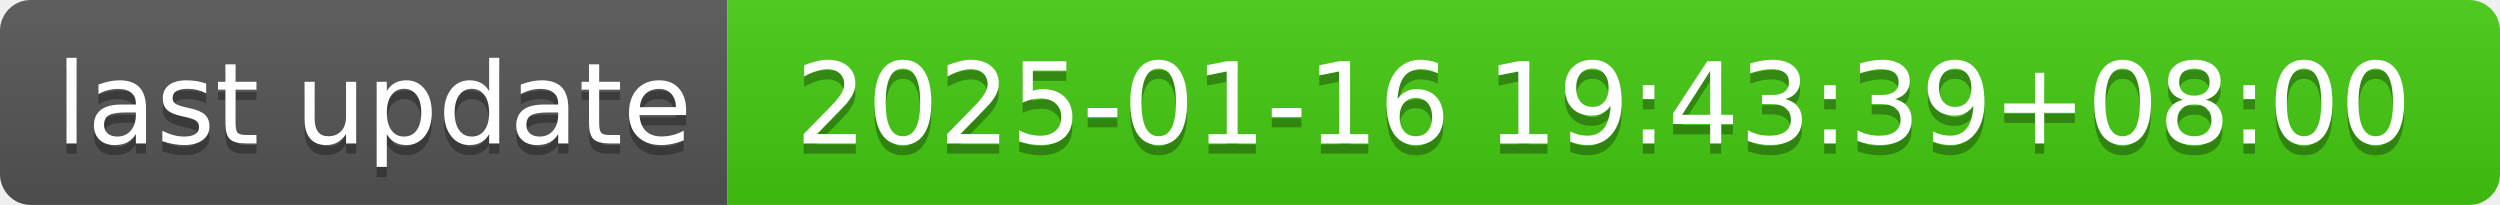
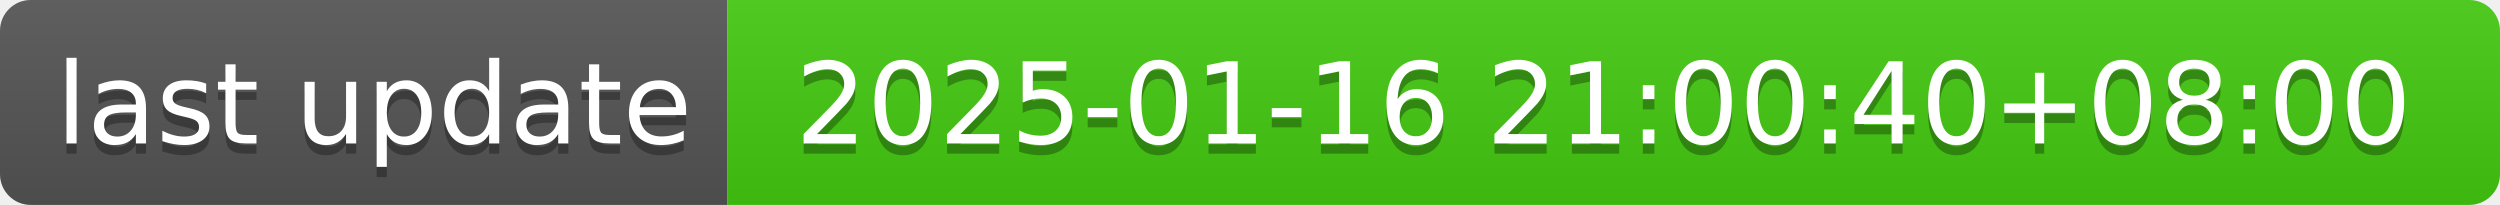
- <svg xmlns="http://www.w3.org/2000/svg" width="244" height="20" role="img" aria-label="last update: 2025-01-16 19:43:39+08:00">
+ <svg xmlns="http://www.w3.org/2000/svg" width="244" height="20" role="img" aria-label="last update: 2025-01-16 21:00:40+08:00">
  <linearGradient id="s" x2="0" y2="100%">
    <stop offset="0" stop-color="#bbb" stop-opacity=".1" />
    <stop offset="1" stop-opacity=".1" />
  </linearGradient>
  <clipPath id="r">
    <rect width="244" height="20" rx="3" fill="#fff" />
  </clipPath>
  <g clip-path="url(#r)">
    <rect width="71" height="20" fill="#555" />
    <rect x="71" width="173" height="20" fill="#4c1" />
    <rect width="244" height="20" fill="url(#s)" />
  </g>
  <g fill="#fff" text-anchor="middle" font-family="Verdana,Geneva,DejaVu Sans,sans-serif" text-rendering="geometricPrecision" font-size="110">
    <text aria-hidden="true" x="365" y="150" fill="#010101" fill-opacity=".3" transform="scale(.1)" textLength="610">last update</text>
    <text x="365" y="140" transform="scale(.1)" fill="#fff" textLength="610">last update</text>
-     <text aria-hidden="true" x="1565" y="150" fill="#010101" fill-opacity=".3" transform="scale(.1)" textLength="1630">2025-01-16 19:43:39+08:00</text>
-     <text x="1565" y="140" transform="scale(.1)" fill="#fff" textLength="1630">2025-01-16 19:43:39+08:00</text>
+     <text aria-hidden="true" x="1565" y="150" fill="#010101" fill-opacity=".3" transform="scale(.1)" textLength="1630">2025-01-16 21:00:40+08:00</text>
+     <text x="1565" y="140" transform="scale(.1)" fill="#fff" textLength="1630">2025-01-16 21:00:40+08:00</text>
  </g>
</svg>
